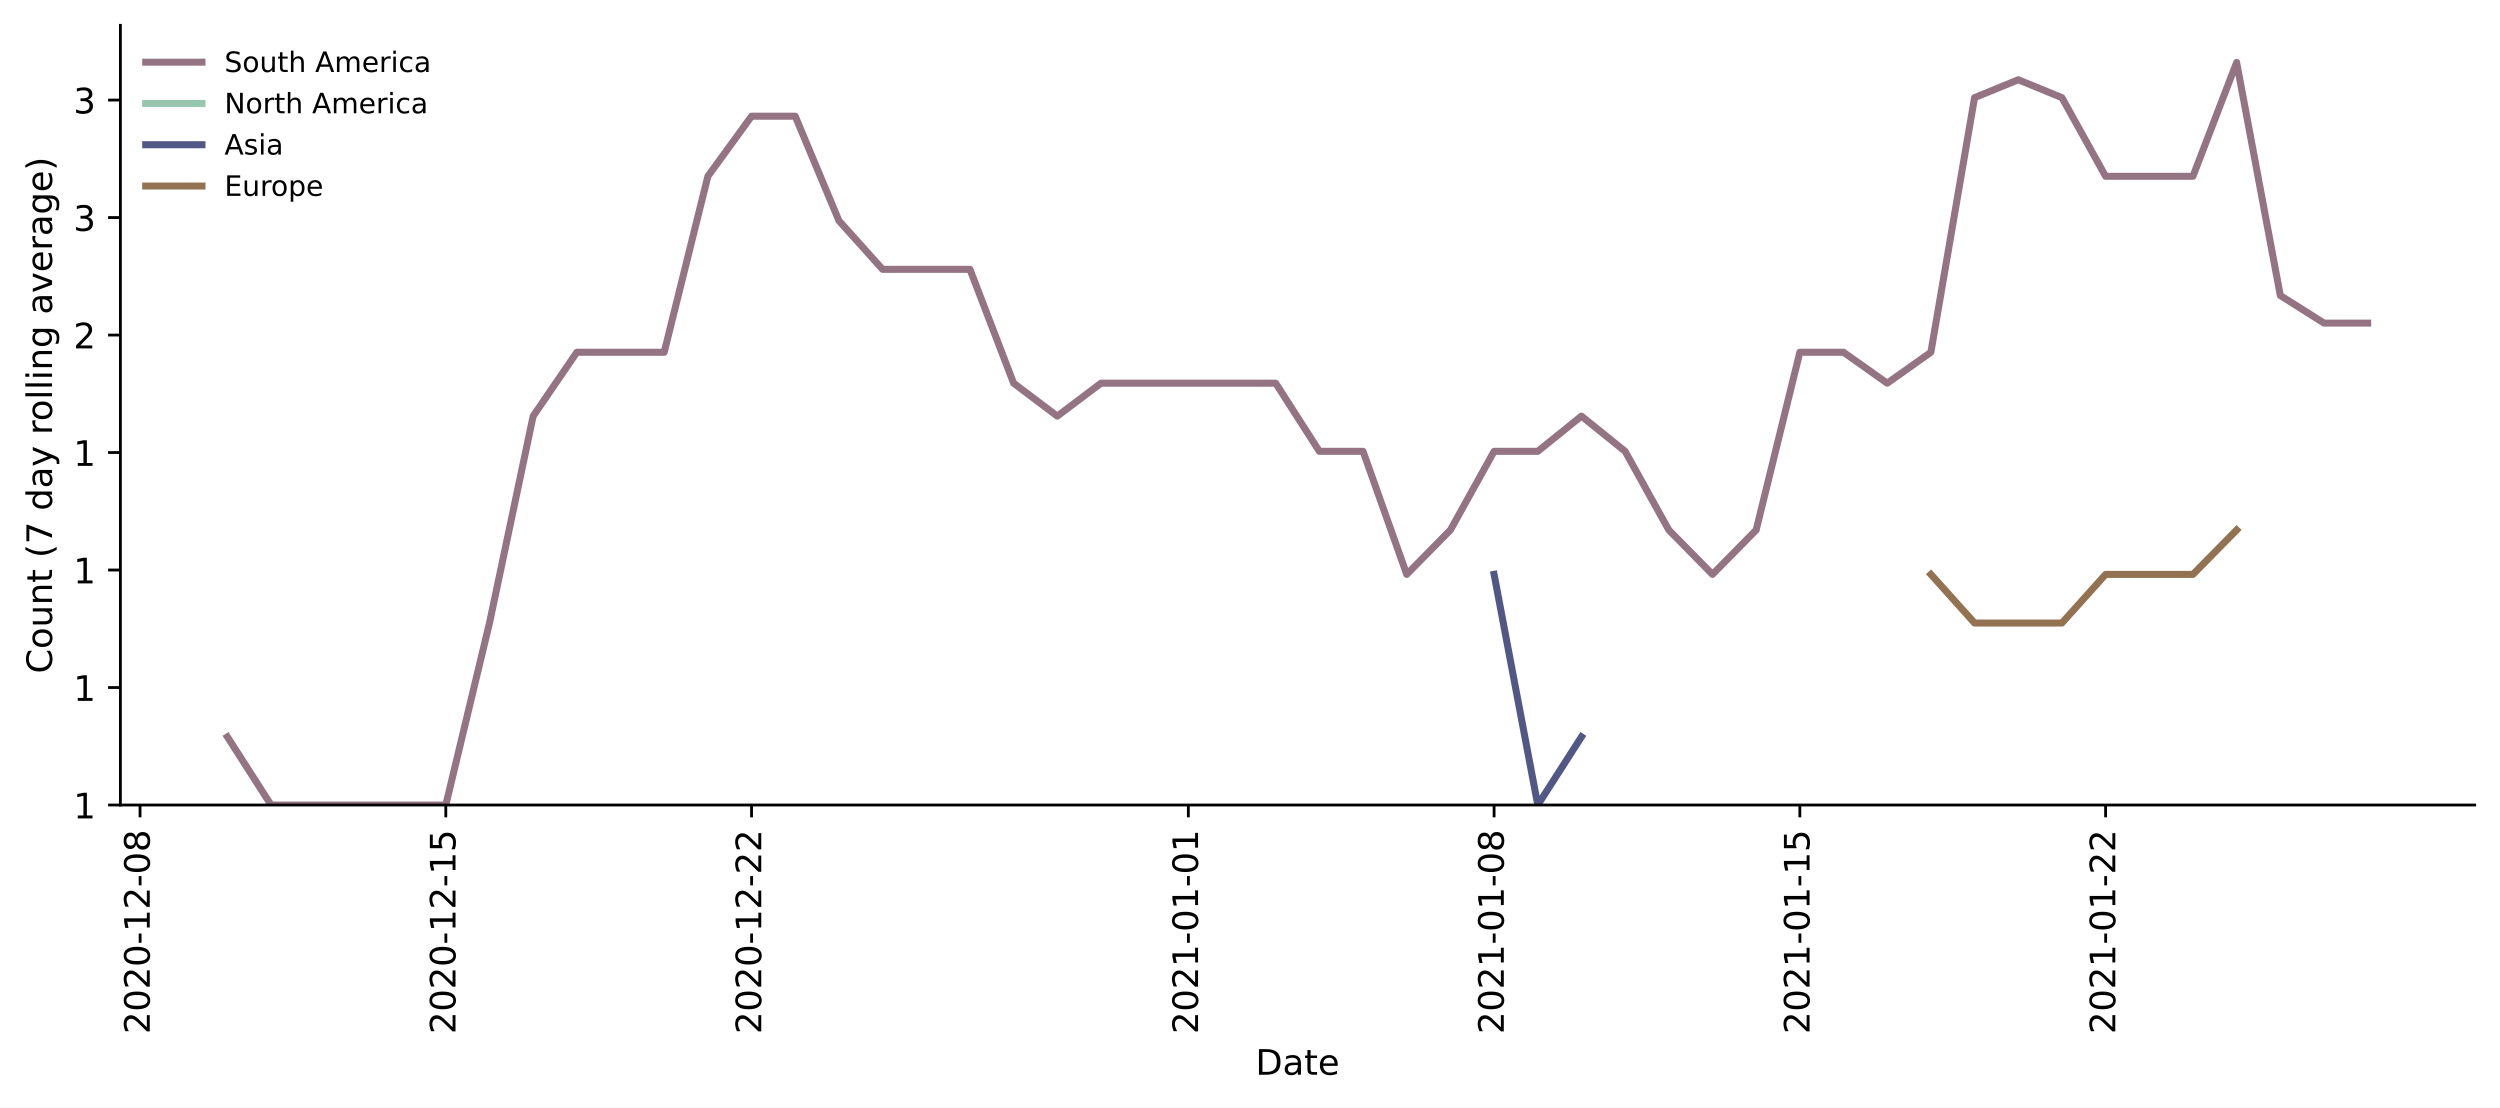
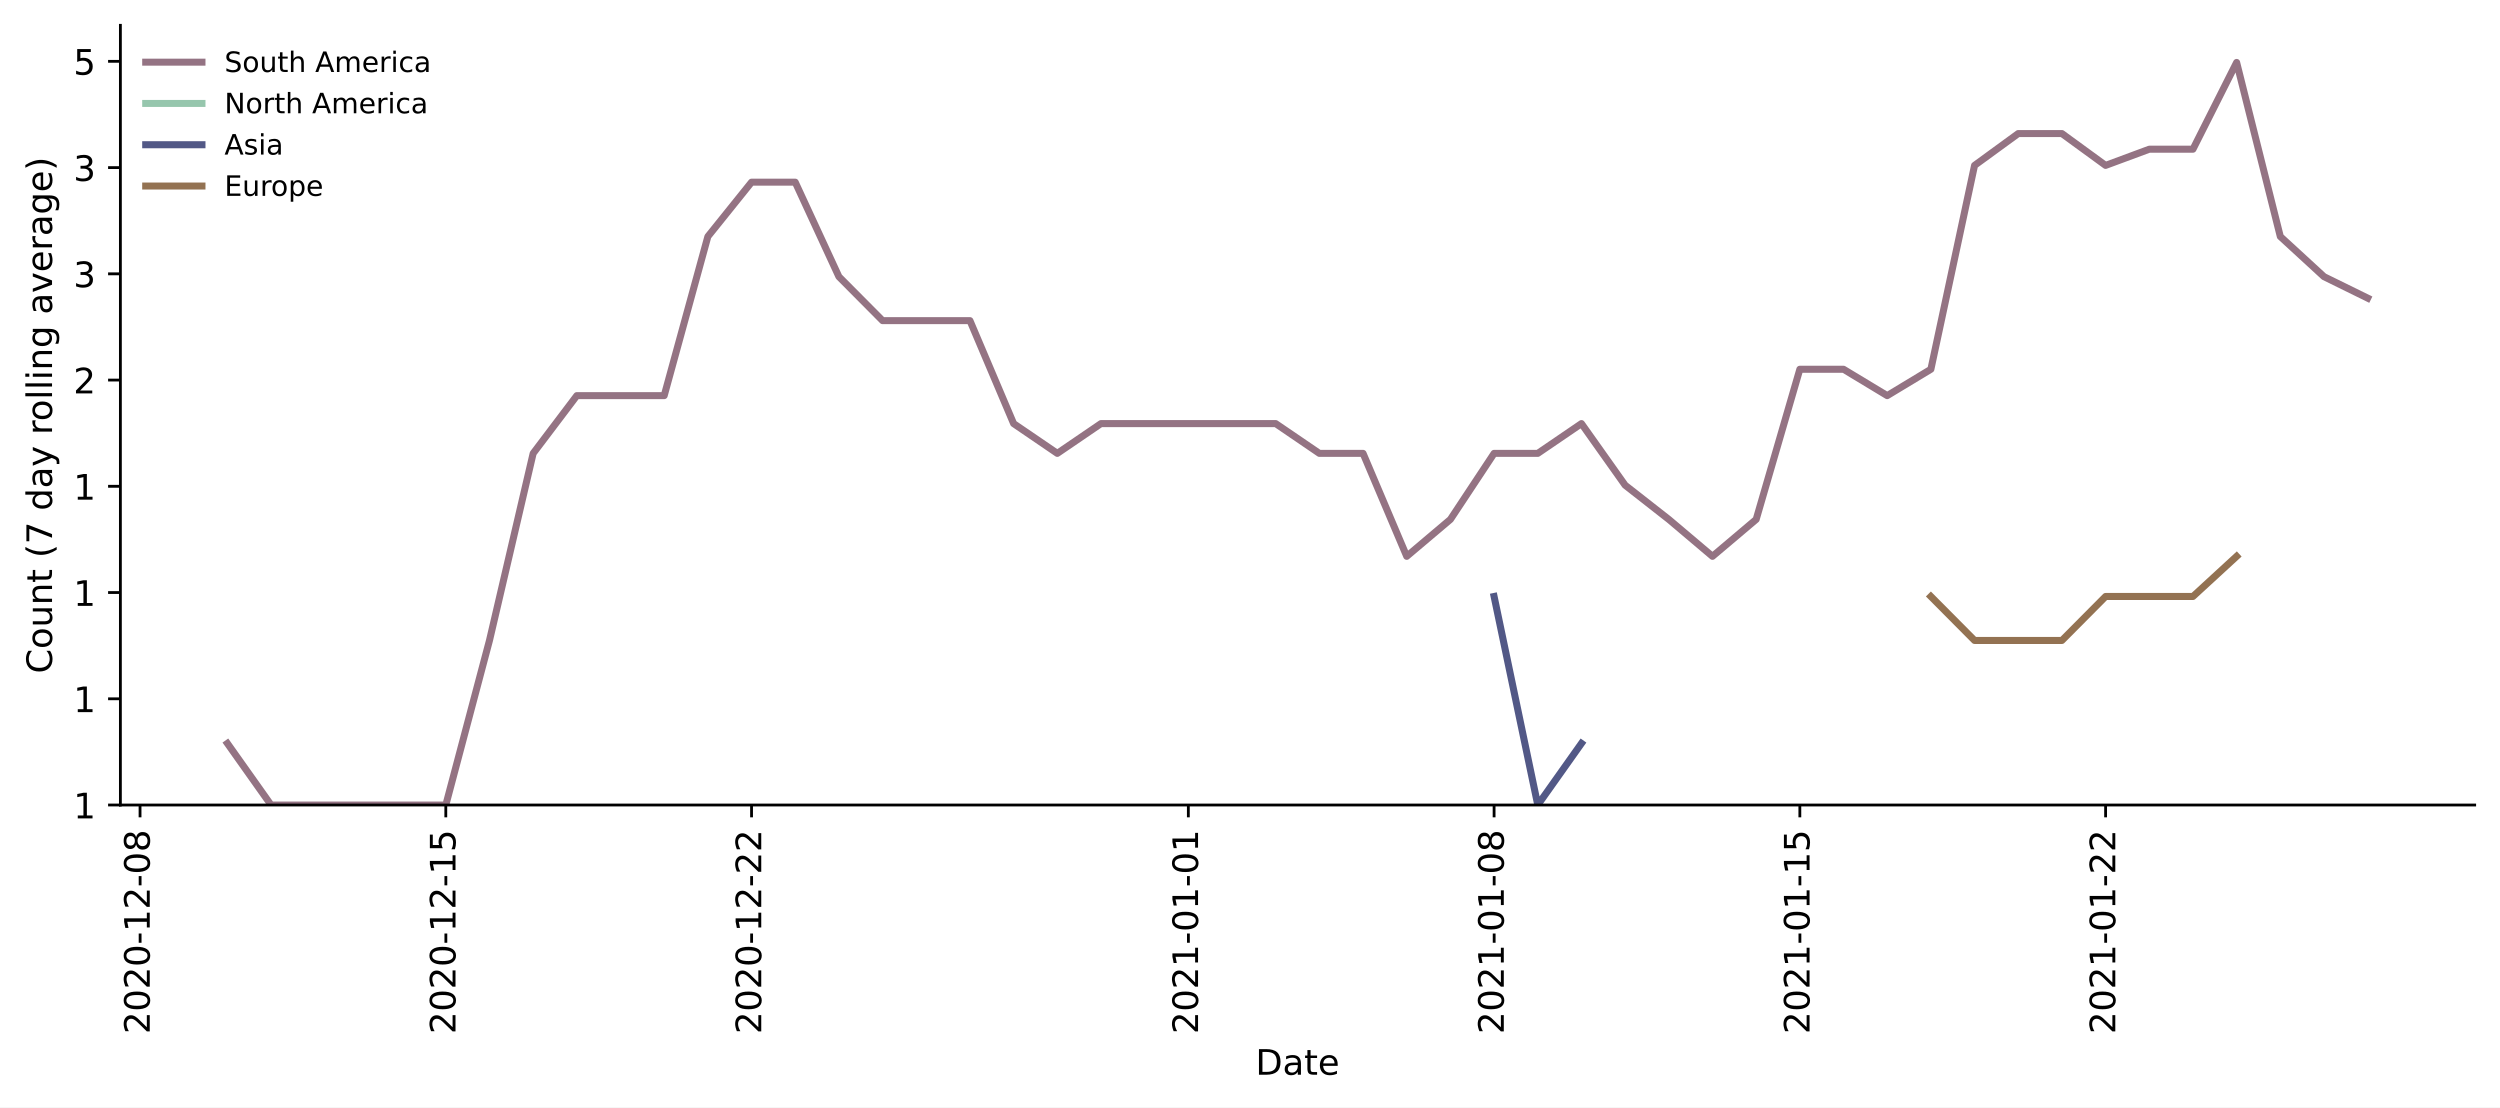
<svg xmlns="http://www.w3.org/2000/svg" xmlns:xlink="http://www.w3.org/1999/xlink" height="314.954pt" version="1.1" viewBox="0 0 711.041 314.954" width="711.041pt">
  <defs>
    <style type="text/css">*{stroke-linecap:butt;stroke-linejoin:round;}</style>
  </defs>
  <g id="figure_1">
    <g id="patch_1">
      <path d="M 0 314.954  L 711.041 314.954  L 711.041 0  L 0 0  z " style="fill:#ffffff;" />
    </g>
    <g id="axes_1">
      <g id="patch_2">
        <path d="M 34.241 228.96  L 703.841 228.96  L 703.841 7.2  L 34.241 7.2  z " style="fill:#ffffff;" />
      </g>
      <g id="matplotlib.axis_1">
        <g id="xtick_1">
          <g id="line2d_1">
            <defs>
-               <path d="M 0 0  L 0 3.5  " id="me0ed79df92" style="stroke:#000000;stroke-width:0.8;" />
-             </defs>
-             <g>
-               <use style="stroke:#000000;stroke-width:0.8;" x="39.831" xlink:href="#me0ed79df92" y="228.96" />
+               <path d="M 0 0  L 0 3.5  " id="mc3fc84b072" style="stroke:#000000;stroke-width:0.8;" />
+             </defs>
+             <g>
+               <use style="stroke:#000000;stroke-width:0.8;" x="39.831" xlink:href="#mc3fc84b072" y="228.96" />
            </g>
          </g>
          <g id="text_1">
            <g transform="translate(42.59035 294.0756)rotate(-90)scale(0.1 -0.1)">
              <defs>
                <path d="M 19.188 8.297  L 53.609 8.297  L 53.609 0  L 7.328 0  L 7.328 8.297  Q 12.938 14.109 22.625 23.891  Q 32.328 33.688 34.812 36.531  Q 39.547 41.844 41.422 45.531  Q 43.312 49.219 43.312 52.781  Q 43.312 58.594 39.234 62.25  Q 35.156 65.922 28.609 65.922  Q 23.969 65.922 18.812 64.312  Q 13.672 62.703 7.812 59.422  L 7.812 69.391  Q 13.766 71.781 18.938 73  Q 24.125 74.219 28.422 74.219  Q 39.75 74.219 46.484 68.547  Q 53.219 62.891 53.219 53.422  Q 53.219 48.922 51.531 44.891  Q 49.859 40.875 45.406 35.406  Q 44.188 33.984 37.641 27.219  Q 31.109 20.453 19.188 8.297  z " id="DejaVuSans-50" />
                <path d="M 31.781 66.406  Q 24.172 66.406 20.328 58.906  Q 16.5 51.422 16.5 36.375  Q 16.5 21.391 20.328 13.891  Q 24.172 6.391 31.781 6.391  Q 39.453 6.391 43.281 13.891  Q 47.125 21.391 47.125 36.375  Q 47.125 51.422 43.281 58.906  Q 39.453 66.406 31.781 66.406  z M 31.781 74.219  Q 44.047 74.219 50.516 64.516  Q 56.984 54.828 56.984 36.375  Q 56.984 17.969 50.516 8.266  Q 44.047 -1.422 31.781 -1.422  Q 19.531 -1.422 13.062 8.266  Q 6.594 17.969 6.594 36.375  Q 6.594 54.828 13.062 64.516  Q 19.531 74.219 31.781 74.219  z " id="DejaVuSans-48" />
                <path d="M 4.891 31.391  L 31.203 31.391  L 31.203 23.391  L 4.891 23.391  z " id="DejaVuSans-45" />
                <path d="M 12.406 8.297  L 28.516 8.297  L 28.516 63.922  L 10.984 60.406  L 10.984 69.391  L 28.422 72.906  L 38.281 72.906  L 38.281 8.297  L 54.391 8.297  L 54.391 0  L 12.406 0  z " id="DejaVuSans-49" />
                <path d="M 31.781 34.625  Q 24.75 34.625 20.719 30.859  Q 16.703 27.094 16.703 20.516  Q 16.703 13.922 20.719 10.156  Q 24.75 6.391 31.781 6.391  Q 38.812 6.391 42.859 10.172  Q 46.922 13.969 46.922 20.516  Q 46.922 27.094 42.891 30.859  Q 38.875 34.625 31.781 34.625  z M 21.922 38.812  Q 15.578 40.375 12.031 44.719  Q 8.5 49.078 8.5 55.328  Q 8.5 64.062 14.719 69.141  Q 20.953 74.219 31.781 74.219  Q 42.672 74.219 48.875 69.141  Q 55.078 64.062 55.078 55.328  Q 55.078 49.078 51.531 44.719  Q 48 40.375 41.703 38.812  Q 48.828 37.156 52.797 32.312  Q 56.781 27.484 56.781 20.516  Q 56.781 9.906 50.312 4.234  Q 43.844 -1.422 31.781 -1.422  Q 19.734 -1.422 13.25 4.234  Q 6.781 9.906 6.781 20.516  Q 6.781 27.484 10.781 32.312  Q 14.797 37.156 21.922 38.812  z M 18.312 54.391  Q 18.312 48.734 21.844 45.562  Q 25.391 42.391 31.781 42.391  Q 38.141 42.391 41.719 45.562  Q 45.312 48.734 45.312 54.391  Q 45.312 60.062 41.719 63.234  Q 38.141 66.406 31.781 66.406  Q 25.391 66.406 21.844 63.234  Q 18.312 60.062 18.312 54.391  z " id="DejaVuSans-56" />
              </defs>
              <use xlink:href="#DejaVuSans-50" />
              <use x="63.623" xlink:href="#DejaVuSans-48" />
              <use x="127.246" xlink:href="#DejaVuSans-50" />
              <use x="190.869" xlink:href="#DejaVuSans-48" />
              <use x="254.492" xlink:href="#DejaVuSans-45" />
              <use x="290.576" xlink:href="#DejaVuSans-49" />
              <use x="354.199" xlink:href="#DejaVuSans-50" />
              <use x="417.822" xlink:href="#DejaVuSans-45" />
              <use x="453.906" xlink:href="#DejaVuSans-48" />
              <use x="517.529" xlink:href="#DejaVuSans-56" />
            </g>
          </g>
        </g>
        <g id="xtick_2">
          <g id="line2d_2">
            <g>
-               <use style="stroke:#000000;stroke-width:0.8;" x="126.792" xlink:href="#me0ed79df92" y="228.96" />
+               <use style="stroke:#000000;stroke-width:0.8;" x="126.792" xlink:href="#mc3fc84b072" y="228.96" />
            </g>
          </g>
          <g id="text_2">
            <g transform="translate(129.5514 294.0756)rotate(-90)scale(0.1 -0.1)">
              <defs>
                <path d="M 10.797 72.906  L 49.516 72.906  L 49.516 64.594  L 19.828 64.594  L 19.828 46.734  Q 21.969 47.469 24.109 47.828  Q 26.266 48.188 28.422 48.188  Q 40.625 48.188 47.75 41.5  Q 54.891 34.812 54.891 23.391  Q 54.891 11.625 47.562 5.094  Q 40.234 -1.422 26.906 -1.422  Q 22.312 -1.422 17.547 -0.641  Q 12.797 0.141 7.719 1.703  L 7.719 11.625  Q 12.109 9.234 16.797 8.062  Q 21.484 6.891 26.703 6.891  Q 35.156 6.891 40.078 11.328  Q 45.016 15.766 45.016 23.391  Q 45.016 31 40.078 35.438  Q 35.156 39.891 26.703 39.891  Q 22.75 39.891 18.812 39.016  Q 14.891 38.141 10.797 36.281  z " id="DejaVuSans-53" />
              </defs>
              <use xlink:href="#DejaVuSans-50" />
              <use x="63.623" xlink:href="#DejaVuSans-48" />
              <use x="127.246" xlink:href="#DejaVuSans-50" />
              <use x="190.869" xlink:href="#DejaVuSans-48" />
              <use x="254.492" xlink:href="#DejaVuSans-45" />
              <use x="290.576" xlink:href="#DejaVuSans-49" />
              <use x="354.199" xlink:href="#DejaVuSans-50" />
              <use x="417.822" xlink:href="#DejaVuSans-45" />
              <use x="453.906" xlink:href="#DejaVuSans-49" />
              <use x="517.529" xlink:href="#DejaVuSans-53" />
            </g>
          </g>
        </g>
        <g id="xtick_3">
          <g id="line2d_3">
            <g>
-               <use style="stroke:#000000;stroke-width:0.8;" x="213.753" xlink:href="#me0ed79df92" y="228.96" />
+               <use style="stroke:#000000;stroke-width:0.8;" x="213.753" xlink:href="#mc3fc84b072" y="228.96" />
            </g>
          </g>
          <g id="text_3">
            <g transform="translate(216.5124 294.0756)rotate(-90)scale(0.1 -0.1)">
              <use xlink:href="#DejaVuSans-50" />
              <use x="63.623" xlink:href="#DejaVuSans-48" />
              <use x="127.246" xlink:href="#DejaVuSans-50" />
              <use x="190.869" xlink:href="#DejaVuSans-48" />
              <use x="254.492" xlink:href="#DejaVuSans-45" />
              <use x="290.576" xlink:href="#DejaVuSans-49" />
              <use x="354.199" xlink:href="#DejaVuSans-50" />
              <use x="417.822" xlink:href="#DejaVuSans-45" />
              <use x="453.906" xlink:href="#DejaVuSans-50" />
              <use x="517.529" xlink:href="#DejaVuSans-50" />
            </g>
          </g>
        </g>
        <g id="xtick_4">
          <g id="line2d_4">
            <g>
-               <use style="stroke:#000000;stroke-width:0.8;" x="337.983" xlink:href="#me0ed79df92" y="228.96" />
+               <use style="stroke:#000000;stroke-width:0.8;" x="337.983" xlink:href="#mc3fc84b072" y="228.96" />
            </g>
          </g>
          <g id="text_4">
            <g transform="translate(340.7425 294.0756)rotate(-90)scale(0.1 -0.1)">
              <use xlink:href="#DejaVuSans-50" />
              <use x="63.623" xlink:href="#DejaVuSans-48" />
              <use x="127.246" xlink:href="#DejaVuSans-50" />
              <use x="190.869" xlink:href="#DejaVuSans-49" />
              <use x="254.492" xlink:href="#DejaVuSans-45" />
              <use x="290.576" xlink:href="#DejaVuSans-48" />
              <use x="354.199" xlink:href="#DejaVuSans-49" />
              <use x="417.822" xlink:href="#DejaVuSans-45" />
              <use x="453.906" xlink:href="#DejaVuSans-48" />
              <use x="517.529" xlink:href="#DejaVuSans-49" />
            </g>
          </g>
        </g>
        <g id="xtick_5">
          <g id="line2d_5">
            <g>
-               <use style="stroke:#000000;stroke-width:0.8;" x="424.944" xlink:href="#me0ed79df92" y="228.96" />
+               <use style="stroke:#000000;stroke-width:0.8;" x="424.944" xlink:href="#mc3fc84b072" y="228.96" />
            </g>
          </g>
          <g id="text_5">
            <g transform="translate(427.7035 294.0756)rotate(-90)scale(0.1 -0.1)">
              <use xlink:href="#DejaVuSans-50" />
              <use x="63.623" xlink:href="#DejaVuSans-48" />
              <use x="127.246" xlink:href="#DejaVuSans-50" />
              <use x="190.869" xlink:href="#DejaVuSans-49" />
              <use x="254.492" xlink:href="#DejaVuSans-45" />
              <use x="290.576" xlink:href="#DejaVuSans-48" />
              <use x="354.199" xlink:href="#DejaVuSans-49" />
              <use x="417.822" xlink:href="#DejaVuSans-45" />
              <use x="453.906" xlink:href="#DejaVuSans-48" />
              <use x="517.529" xlink:href="#DejaVuSans-56" />
            </g>
          </g>
        </g>
        <g id="xtick_6">
          <g id="line2d_6">
            <g>
-               <use style="stroke:#000000;stroke-width:0.8;" x="511.905" xlink:href="#me0ed79df92" y="228.96" />
+               <use style="stroke:#000000;stroke-width:0.8;" x="511.905" xlink:href="#mc3fc84b072" y="228.96" />
            </g>
          </g>
          <g id="text_6">
            <g transform="translate(514.6646 294.0756)rotate(-90)scale(0.1 -0.1)">
              <use xlink:href="#DejaVuSans-50" />
              <use x="63.623" xlink:href="#DejaVuSans-48" />
              <use x="127.246" xlink:href="#DejaVuSans-50" />
              <use x="190.869" xlink:href="#DejaVuSans-49" />
              <use x="254.492" xlink:href="#DejaVuSans-45" />
              <use x="290.576" xlink:href="#DejaVuSans-48" />
              <use x="354.199" xlink:href="#DejaVuSans-49" />
              <use x="417.822" xlink:href="#DejaVuSans-45" />
              <use x="453.906" xlink:href="#DejaVuSans-49" />
              <use x="517.529" xlink:href="#DejaVuSans-53" />
            </g>
          </g>
        </g>
        <g id="xtick_7">
          <g id="line2d_7">
            <g>
-               <use style="stroke:#000000;stroke-width:0.8;" x="598.866" xlink:href="#me0ed79df92" y="228.96" />
+               <use style="stroke:#000000;stroke-width:0.8;" x="598.866" xlink:href="#mc3fc84b072" y="228.96" />
            </g>
          </g>
          <g id="text_7">
            <g transform="translate(601.6256 294.0756)rotate(-90)scale(0.1 -0.1)">
              <use xlink:href="#DejaVuSans-50" />
              <use x="63.623" xlink:href="#DejaVuSans-48" />
              <use x="127.246" xlink:href="#DejaVuSans-50" />
              <use x="190.869" xlink:href="#DejaVuSans-49" />
              <use x="254.492" xlink:href="#DejaVuSans-45" />
              <use x="290.576" xlink:href="#DejaVuSans-48" />
              <use x="354.199" xlink:href="#DejaVuSans-49" />
              <use x="417.822" xlink:href="#DejaVuSans-45" />
              <use x="453.906" xlink:href="#DejaVuSans-50" />
              <use x="517.529" xlink:href="#DejaVuSans-50" />
            </g>
          </g>
        </g>
        <g id="text_8">
          <g transform="translate(357.0898 305.6741)scale(0.1 -0.1)">
            <defs>
              <path d="M 19.672 64.797  L 19.672 8.109  L 31.594 8.109  Q 46.688 8.109 53.688 14.938  Q 60.688 21.781 60.688 36.531  Q 60.688 51.172 53.688 57.984  Q 46.688 64.797 31.594 64.797  z M 9.812 72.906  L 30.078 72.906  Q 51.266 72.906 61.172 64.094  Q 71.094 55.281 71.094 36.531  Q 71.094 17.672 61.125 8.828  Q 51.172 0 30.078 0  L 9.812 0  z " id="DejaVuSans-68" />
              <path d="M 34.281 27.484  Q 23.391 27.484 19.188 25  Q 14.984 22.516 14.984 16.5  Q 14.984 11.719 18.141 8.906  Q 21.297 6.109 26.703 6.109  Q 34.188 6.109 38.703 11.406  Q 43.219 16.703 43.219 25.484  L 43.219 27.484  z M 52.203 31.203  L 52.203 0  L 43.219 0  L 43.219 8.297  Q 40.141 3.328 35.547 0.953  Q 30.953 -1.422 24.312 -1.422  Q 15.922 -1.422 10.953 3.297  Q 6 8.016 6 15.922  Q 6 25.141 12.172 29.828  Q 18.359 34.516 30.609 34.516  L 43.219 34.516  L 43.219 35.406  Q 43.219 41.609 39.141 45  Q 35.062 48.391 27.688 48.391  Q 23 48.391 18.547 47.266  Q 14.109 46.141 10.016 43.891  L 10.016 52.203  Q 14.938 54.109 19.578 55.047  Q 24.219 56 28.609 56  Q 40.484 56 46.344 49.844  Q 52.203 43.703 52.203 31.203  z " id="DejaVuSans-97" />
              <path d="M 18.312 70.219  L 18.312 54.688  L 36.812 54.688  L 36.812 47.703  L 18.312 47.703  L 18.312 18.016  Q 18.312 11.328 20.141 9.422  Q 21.969 7.516 27.594 7.516  L 36.812 7.516  L 36.812 0  L 27.594 0  Q 17.188 0 13.234 3.875  Q 9.281 7.766 9.281 18.016  L 9.281 47.703  L 2.688 47.703  L 2.688 54.688  L 9.281 54.688  L 9.281 70.219  z " id="DejaVuSans-116" />
              <path d="M 56.203 29.594  L 56.203 25.203  L 14.891 25.203  Q 15.484 15.922 20.484 11.062  Q 25.484 6.203 34.422 6.203  Q 39.594 6.203 44.453 7.469  Q 49.312 8.734 54.109 11.281  L 54.109 2.781  Q 49.266 0.734 44.188 -0.344  Q 39.109 -1.422 33.891 -1.422  Q 20.797 -1.422 13.156 6.188  Q 5.516 13.812 5.516 26.812  Q 5.516 40.234 12.766 48.109  Q 20.016 56 32.328 56  Q 43.359 56 49.781 48.891  Q 56.203 41.797 56.203 29.594  z M 47.219 32.234  Q 47.125 39.594 43.094 43.984  Q 39.062 48.391 32.422 48.391  Q 24.906 48.391 20.391 44.141  Q 15.875 39.891 15.188 32.172  z " id="DejaVuSans-101" />
            </defs>
            <use xlink:href="#DejaVuSans-68" />
            <use x="77.002" xlink:href="#DejaVuSans-97" />
            <use x="138.281" xlink:href="#DejaVuSans-116" />
            <use x="177.49" xlink:href="#DejaVuSans-101" />
          </g>
        </g>
      </g>
      <g id="matplotlib.axis_2">
        <g id="ytick_1">
          <g id="line2d_8">
            <defs>
-               <path d="M 0 0  L -3.5 0  " id="m15000a654e" style="stroke:#000000;stroke-width:0.8;" />
-             </defs>
-             <g>
-               <use style="stroke:#000000;stroke-width:0.8;" x="34.241" xlink:href="#m15000a654e" y="228.96" />
+               <path d="M 0 0  L -3.5 0  " id="m1dc1382578" style="stroke:#000000;stroke-width:0.8;" />
+             </defs>
+             <g>
+               <use style="stroke:#000000;stroke-width:0.8;" x="34.241" xlink:href="#m1dc1382578" y="228.96" />
            </g>
          </g>
          <g id="text_9">
            <g transform="translate(20.87813 232.7592)scale(0.1 -0.1)">
              <use xlink:href="#DejaVuSans-49" />
            </g>
          </g>
        </g>
        <g id="ytick_2">
          <g id="line2d_9">
            <g>
-               <use style="stroke:#000000;stroke-width:0.8;" x="34.241" xlink:href="#m15000a654e" y="195.544" />
+               <use style="stroke:#000000;stroke-width:0.8;" x="34.241" xlink:href="#m1dc1382578" y="198.744" />
            </g>
          </g>
          <g id="text_10">
-             <g transform="translate(20.87813 199.3427)scale(0.1 -0.1)">
+             <g transform="translate(20.87813 202.5433)scale(0.1 -0.1)">
              <use xlink:href="#DejaVuSans-49" />
            </g>
          </g>
        </g>
        <g id="ytick_3">
          <g id="line2d_10">
            <g>
-               <use style="stroke:#000000;stroke-width:0.8;" x="34.241" xlink:href="#m15000a654e" y="162.127" />
+               <use style="stroke:#000000;stroke-width:0.8;" x="34.241" xlink:href="#m1dc1382578" y="168.528" />
            </g>
          </g>
          <g id="text_11">
-             <g transform="translate(20.87813 165.9262)scale(0.1 -0.1)">
+             <g transform="translate(20.87813 172.3274)scale(0.1 -0.1)">
              <use xlink:href="#DejaVuSans-49" />
            </g>
          </g>
        </g>
        <g id="ytick_4">
          <g id="line2d_11">
            <g>
-               <use style="stroke:#000000;stroke-width:0.8;" x="34.241" xlink:href="#m15000a654e" y="128.711" />
+               <use style="stroke:#000000;stroke-width:0.8;" x="34.241" xlink:href="#m1dc1382578" y="138.312" />
            </g>
          </g>
          <g id="text_12">
-             <g transform="translate(20.87813 132.5097)scale(0.1 -0.1)">
+             <g transform="translate(20.87813 142.1116)scale(0.1 -0.1)">
              <use xlink:href="#DejaVuSans-49" />
            </g>
          </g>
        </g>
        <g id="ytick_5">
          <g id="line2d_12">
            <g>
-               <use style="stroke:#000000;stroke-width:0.8;" x="34.241" xlink:href="#m15000a654e" y="95.294" />
+               <use style="stroke:#000000;stroke-width:0.8;" x="34.241" xlink:href="#m1dc1382578" y="108.096" />
            </g>
          </g>
          <g id="text_13">
-             <g transform="translate(20.87813 99.09324)scale(0.1 -0.1)">
+             <g transform="translate(20.87813 111.8957)scale(0.1 -0.1)">
              <use xlink:href="#DejaVuSans-50" />
            </g>
          </g>
        </g>
        <g id="ytick_6">
          <g id="line2d_13">
            <g>
-               <use style="stroke:#000000;stroke-width:0.8;" x="34.241" xlink:href="#m15000a654e" y="61.878" />
+               <use style="stroke:#000000;stroke-width:0.8;" x="34.241" xlink:href="#m1dc1382578" y="77.881" />
            </g>
          </g>
          <g id="text_14">
-             <g transform="translate(20.87813 65.67675)scale(0.1 -0.1)">
+             <g transform="translate(20.87813 81.67977)scale(0.1 -0.1)">
              <defs>
                <path d="M 40.578 39.312  Q 47.656 37.797 51.625 33  Q 55.609 28.219 55.609 21.188  Q 55.609 10.406 48.188 4.484  Q 40.766 -1.422 27.094 -1.422  Q 22.516 -1.422 17.656 -0.516  Q 12.797 0.391 7.625 2.203  L 7.625 11.719  Q 11.719 9.328 16.594 8.109  Q 21.484 6.891 26.812 6.891  Q 36.078 6.891 40.938 10.547  Q 45.797 14.203 45.797 21.188  Q 45.797 27.641 41.281 31.266  Q 36.766 34.906 28.719 34.906  L 20.219 34.906  L 20.219 43.016  L 29.109 43.016  Q 36.375 43.016 40.234 45.922  Q 44.094 48.828 44.094 54.297  Q 44.094 59.906 40.109 62.906  Q 36.141 65.922 28.719 65.922  Q 24.656 65.922 20.016 65.031  Q 15.375 64.156 9.812 62.312  L 9.812 71.094  Q 15.438 72.656 20.344 73.438  Q 25.25 74.219 29.594 74.219  Q 40.828 74.219 47.359 69.109  Q 53.906 64.016 53.906 55.328  Q 53.906 49.266 50.438 45.094  Q 46.969 40.922 40.578 39.312  z " id="DejaVuSans-51" />
              </defs>
              <use xlink:href="#DejaVuSans-51" />
            </g>
          </g>
        </g>
        <g id="ytick_7">
          <g id="line2d_14">
            <g>
-               <use style="stroke:#000000;stroke-width:0.8;" x="34.241" xlink:href="#m15000a654e" y="28.461" />
+               <use style="stroke:#000000;stroke-width:0.8;" x="34.241" xlink:href="#m1dc1382578" y="47.665" />
            </g>
          </g>
          <g id="text_15">
-             <g transform="translate(20.87813 32.26025)scale(0.1 -0.1)">
+             <g transform="translate(20.87813 51.46388)scale(0.1 -0.1)">
              <use xlink:href="#DejaVuSans-51" />
            </g>
          </g>
        </g>
-         <g id="text_16">
+         <g id="ytick_8">
+           <g id="line2d_15">
+             <g>
+               <use style="stroke:#000000;stroke-width:0.8;" x="34.241" xlink:href="#m1dc1382578" y="17.449" />
+             </g>
+           </g>
+           <g id="text_16">
+             <g transform="translate(20.87813 21.248)scale(0.1 -0.1)">
+               <use xlink:href="#DejaVuSans-53" />
+             </g>
+           </g>
+         </g>
+         <g id="text_17">
          <g transform="translate(14.79844 191.548)rotate(-90)scale(0.1 -0.1)">
            <defs>
              <path d="M 64.406 67.281  L 64.406 56.891  Q 59.422 61.531 53.781 63.812  Q 48.141 66.109 41.797 66.109  Q 29.297 66.109 22.656 58.469  Q 16.016 50.828 16.016 36.375  Q 16.016 21.969 22.656 14.328  Q 29.297 6.688 41.797 6.688  Q 48.141 6.688 53.781 8.984  Q 59.422 11.281 64.406 15.922  L 64.406 5.609  Q 59.234 2.094 53.438 0.328  Q 47.656 -1.422 41.219 -1.422  Q 24.656 -1.422 15.125 8.703  Q 5.609 18.844 5.609 36.375  Q 5.609 53.953 15.125 64.078  Q 24.656 74.219 41.219 74.219  Q 47.75 74.219 53.531 72.484  Q 59.328 70.75 64.406 67.281  z " id="DejaVuSans-67" />
              <path d="M 30.609 48.391  Q 23.391 48.391 19.188 42.75  Q 14.984 37.109 14.984 27.297  Q 14.984 17.484 19.156 11.844  Q 23.344 6.203 30.609 6.203  Q 37.797 6.203 41.984 11.859  Q 46.188 17.531 46.188 27.297  Q 46.188 37.016 41.984 42.703  Q 37.797 48.391 30.609 48.391  z M 30.609 56  Q 42.328 56 49.016 48.375  Q 55.719 40.766 55.719 27.297  Q 55.719 13.875 49.016 6.219  Q 42.328 -1.422 30.609 -1.422  Q 18.844 -1.422 12.172 6.219  Q 5.516 13.875 5.516 27.297  Q 5.516 40.766 12.172 48.375  Q 18.844 56 30.609 56  z " id="DejaVuSans-111" />
              <path d="M 8.5 21.578  L 8.5 54.688  L 17.484 54.688  L 17.484 21.922  Q 17.484 14.156 20.5 10.266  Q 23.531 6.391 29.594 6.391  Q 36.859 6.391 41.078 11.031  Q 45.312 15.672 45.312 23.688  L 45.312 54.688  L 54.297 54.688  L 54.297 0  L 45.312 0  L 45.312 8.406  Q 42.047 3.422 37.719 1  Q 33.406 -1.422 27.688 -1.422  Q 18.266 -1.422 13.375 4.438  Q 8.5 10.297 8.5 21.578  z M 31.109 56  z " id="DejaVuSans-117" />
              <path d="M 54.891 33.016  L 54.891 0  L 45.906 0  L 45.906 32.719  Q 45.906 40.484 42.875 44.328  Q 39.844 48.188 33.797 48.188  Q 26.516 48.188 22.312 43.547  Q 18.109 38.922 18.109 30.906  L 18.109 0  L 9.078 0  L 9.078 54.688  L 18.109 54.688  L 18.109 46.188  Q 21.344 51.125 25.703 53.562  Q 30.078 56 35.797 56  Q 45.219 56 50.047 50.172  Q 54.891 44.344 54.891 33.016  z " id="DejaVuSans-110" />
              <path id="DejaVuSans-32" />
              <path d="M 31 75.875  Q 24.469 64.656 21.281 53.656  Q 18.109 42.672 18.109 31.391  Q 18.109 20.125 21.312 9.062  Q 24.516 -2 31 -13.188  L 23.188 -13.188  Q 15.875 -1.703 12.234 9.375  Q 8.594 20.453 8.594 31.391  Q 8.594 42.281 12.203 53.312  Q 15.828 64.359 23.188 75.875  z " id="DejaVuSans-40" />
              <path d="M 8.203 72.906  L 55.078 72.906  L 55.078 68.703  L 28.609 0  L 18.312 0  L 43.219 64.594  L 8.203 64.594  z " id="DejaVuSans-55" />
              <path d="M 45.406 46.391  L 45.406 75.984  L 54.391 75.984  L 54.391 0  L 45.406 0  L 45.406 8.203  Q 42.578 3.328 38.25 0.953  Q 33.938 -1.422 27.875 -1.422  Q 17.969 -1.422 11.734 6.484  Q 5.516 14.406 5.516 27.297  Q 5.516 40.188 11.734 48.094  Q 17.969 56 27.875 56  Q 33.938 56 38.25 53.625  Q 42.578 51.266 45.406 46.391  z M 14.797 27.297  Q 14.797 17.391 18.875 11.75  Q 22.953 6.109 30.078 6.109  Q 37.203 6.109 41.297 11.75  Q 45.406 17.391 45.406 27.297  Q 45.406 37.203 41.297 42.844  Q 37.203 48.484 30.078 48.484  Q 22.953 48.484 18.875 42.844  Q 14.797 37.203 14.797 27.297  z " id="DejaVuSans-100" />
              <path d="M 32.172 -5.078  Q 28.375 -14.844 24.75 -17.812  Q 21.141 -20.797 15.094 -20.797  L 7.906 -20.797  L 7.906 -13.281  L 13.188 -13.281  Q 16.891 -13.281 18.938 -11.516  Q 21 -9.766 23.484 -3.219  L 25.094 0.875  L 2.984 54.688  L 12.5 54.688  L 29.594 11.922  L 46.688 54.688  L 56.203 54.688  z " id="DejaVuSans-121" />
              <path d="M 41.109 46.297  Q 39.594 47.172 37.812 47.578  Q 36.031 48 33.891 48  Q 26.266 48 22.188 43.047  Q 18.109 38.094 18.109 28.812  L 18.109 0  L 9.078 0  L 9.078 54.688  L 18.109 54.688  L 18.109 46.188  Q 20.953 51.172 25.484 53.578  Q 30.031 56 36.531 56  Q 37.453 56 38.578 55.875  Q 39.703 55.766 41.062 55.516  z " id="DejaVuSans-114" />
              <path d="M 9.422 75.984  L 18.406 75.984  L 18.406 0  L 9.422 0  z " id="DejaVuSans-108" />
              <path d="M 9.422 54.688  L 18.406 54.688  L 18.406 0  L 9.422 0  z M 9.422 75.984  L 18.406 75.984  L 18.406 64.594  L 9.422 64.594  z " id="DejaVuSans-105" />
              <path d="M 45.406 27.984  Q 45.406 37.75 41.375 43.109  Q 37.359 48.484 30.078 48.484  Q 22.859 48.484 18.828 43.109  Q 14.797 37.75 14.797 27.984  Q 14.797 18.266 18.828 12.891  Q 22.859 7.516 30.078 7.516  Q 37.359 7.516 41.375 12.891  Q 45.406 18.266 45.406 27.984  z M 54.391 6.781  Q 54.391 -7.172 48.188 -13.984  Q 42 -20.797 29.203 -20.797  Q 24.469 -20.797 20.266 -20.094  Q 16.062 -19.391 12.109 -17.922  L 12.109 -9.188  Q 16.062 -11.328 19.922 -12.344  Q 23.781 -13.375 27.781 -13.375  Q 36.625 -13.375 41.016 -8.766  Q 45.406 -4.156 45.406 5.172  L 45.406 9.625  Q 42.625 4.781 38.281 2.391  Q 33.938 0 27.875 0  Q 17.828 0 11.672 7.656  Q 5.516 15.328 5.516 27.984  Q 5.516 40.672 11.672 48.328  Q 17.828 56 27.875 56  Q 33.938 56 38.281 53.609  Q 42.625 51.219 45.406 46.391  L 45.406 54.688  L 54.391 54.688  z " id="DejaVuSans-103" />
              <path d="M 2.984 54.688  L 12.5 54.688  L 29.594 8.797  L 46.688 54.688  L 56.203 54.688  L 35.688 0  L 23.484 0  z " id="DejaVuSans-118" />
              <path d="M 8.016 75.875  L 15.828 75.875  Q 23.141 64.359 26.781 53.312  Q 30.422 42.281 30.422 31.391  Q 30.422 20.453 26.781 9.375  Q 23.141 -1.703 15.828 -13.188  L 8.016 -13.188  Q 14.5 -2 17.703 9.062  Q 20.906 20.125 20.906 31.391  Q 20.906 42.672 17.703 53.656  Q 14.5 64.656 8.016 75.875  z " id="DejaVuSans-41" />
            </defs>
            <use xlink:href="#DejaVuSans-67" />
            <use x="69.824" xlink:href="#DejaVuSans-111" />
            <use x="131.006" xlink:href="#DejaVuSans-117" />
            <use x="194.385" xlink:href="#DejaVuSans-110" />
            <use x="257.764" xlink:href="#DejaVuSans-116" />
            <use x="296.973" xlink:href="#DejaVuSans-32" />
            <use x="328.76" xlink:href="#DejaVuSans-40" />
            <use x="367.773" xlink:href="#DejaVuSans-55" />
            <use x="431.396" xlink:href="#DejaVuSans-32" />
            <use x="463.184" xlink:href="#DejaVuSans-100" />
            <use x="526.66" xlink:href="#DejaVuSans-97" />
            <use x="587.939" xlink:href="#DejaVuSans-121" />
            <use x="647.119" xlink:href="#DejaVuSans-32" />
            <use x="678.906" xlink:href="#DejaVuSans-114" />
            <use x="717.77" xlink:href="#DejaVuSans-111" />
            <use x="778.951" xlink:href="#DejaVuSans-108" />
            <use x="806.734" xlink:href="#DejaVuSans-108" />
            <use x="834.518" xlink:href="#DejaVuSans-105" />
            <use x="862.301" xlink:href="#DejaVuSans-110" />
            <use x="925.68" xlink:href="#DejaVuSans-103" />
            <use x="989.156" xlink:href="#DejaVuSans-32" />
            <use x="1020.943" xlink:href="#DejaVuSans-97" />
            <use x="1082.223" xlink:href="#DejaVuSans-118" />
            <use x="1141.402" xlink:href="#DejaVuSans-101" />
            <use x="1202.926" xlink:href="#DejaVuSans-114" />
            <use x="1244.039" xlink:href="#DejaVuSans-97" />
            <use x="1305.318" xlink:href="#DejaVuSans-103" />
            <use x="1368.795" xlink:href="#DejaVuSans-101" />
            <use x="1430.318" xlink:href="#DejaVuSans-41" />
          </g>
        </g>
      </g>
-       <g id="line2d_15">
-         <path clip-path="url(#p4ec6c89ce7)" d="M 64.677 209.581  L 77.1 228.96  L 89.523 228.96  L 101.946 228.96  L 114.369 228.96  L 126.792 228.96  L 139.215 177.197  L 151.638 118.354  L 164.061 100.189  L 176.484 100.189  L 188.907 100.189  L 201.33 50.144  L 213.753 33.051  L 226.176 33.051  L 238.599 62.772  L 251.022 76.604  L 263.445 76.604  L 275.868 76.604  L 288.291 108.987  L 300.714 118.354  L 313.137 108.987  L 325.56 108.987  L 337.983 108.987  L 350.406 108.987  L 362.829 108.987  L 375.252 128.366  L 387.675 128.366  L 400.098 163.365  L 412.521 150.738  L 424.944 128.366  L 437.367 128.366  L 449.79 118.354  L 462.213 128.366  L 474.636 150.738  L 487.059 163.365  L 499.482 150.738  L 511.905 100.189  L 524.328 100.189  L 536.751 108.987  L 549.174 100.189  L 561.597 27.773  L 574.02 22.68  L 586.443 27.773  L 598.866 50.144  L 611.289 50.144  L 623.712 50.144  L 636.135 17.76  L 648.558 84.048  L 660.981 91.894  L 673.404 91.894  " style="fill:none;stroke:#947383;stroke-linecap:square;stroke-width:2;" />
-       </g>
      <g id="line2d_16">
-         <path clip-path="url(#p4ec6c89ce7)" d="M 0 0  " style="fill:none;stroke:#96c6ad;stroke-linecap:square;stroke-width:2;" />
+         <path clip-path="url(#p8e6767859a)" d="M 64.677 211.437  L 77.1 228.96  L 89.523 228.96  L 101.946 228.96  L 114.369 228.96  L 126.792 228.96  L 139.215 182.155  L 151.638 128.947  L 164.061 112.523  L 176.484 112.523  L 188.907 112.523  L 201.33 67.271  L 213.753 51.815  L 226.176 51.815  L 238.599 78.689  L 251.022 91.196  L 263.445 91.196  L 275.868 91.196  L 288.291 120.478  L 300.714 128.947  L 313.137 120.478  L 325.56 120.478  L 337.983 120.478  L 350.406 120.478  L 362.829 120.478  L 375.252 128.947  L 387.675 128.947  L 400.098 158.23  L 412.521 147.726  L 424.944 128.947  L 437.367 128.947  L 449.79 120.478  L 462.213 138.001  L 474.636 147.726  L 487.059 158.23  L 499.482 147.726  L 511.905 105.022  L 524.328 105.022  L 536.751 112.523  L 549.174 105.022  L 561.597 47.042  L 574.02 37.989  L 586.443 37.989  L 598.866 47.042  L 611.289 42.437  L 623.712 42.437  L 636.135 17.76  L 648.558 67.271  L 660.981 78.689  L 673.404 84.794  " style="fill:none;stroke:#947383;stroke-linecap:square;stroke-width:2;" />
      </g>
      <g id="line2d_17">
-         <path clip-path="url(#p4ec6c89ce7)" d="M 424.944 163.365  L 437.367 228.96  L 449.79 209.581  " style="fill:none;stroke:#525886;stroke-linecap:square;stroke-width:2;" />
+         <path clip-path="url(#p8e6767859a)" d="M 0 0  " style="fill:none;stroke:#96c6ad;stroke-linecap:square;stroke-width:2;" />
      </g>
      <g id="line2d_18">
-         <path clip-path="url(#p4ec6c89ce7)" d="M 549.174 163.365  L 561.597 177.197  L 574.02 177.197  L 586.443 177.197  L 598.866 163.365  L 611.289 163.365  L 623.712 163.365  L 636.135 150.738  " style="fill:none;stroke:#937252;stroke-linecap:square;stroke-width:2;" />
+         <path clip-path="url(#p8e6767859a)" d="M 424.944 169.648  L 437.367 228.96  L 449.79 211.437  " style="fill:none;stroke:#525886;stroke-linecap:square;stroke-width:2;" />
+       </g>
+       <g id="line2d_19">
+         <path clip-path="url(#p8e6767859a)" d="M 549.174 169.648  L 561.597 182.155  L 574.02 182.155  L 586.443 182.155  L 598.866 169.648  L 611.289 169.648  L 623.712 169.648  L 636.135 158.23  " style="fill:none;stroke:#937252;stroke-linecap:square;stroke-width:2;" />
      </g>
      <g id="patch_3">
        <path d="M 34.241 228.96  L 34.241 7.2  " style="fill:none;stroke:#000000;stroke-linecap:square;stroke-linejoin:miter;stroke-width:0.8;" />
      </g>
      <g id="patch_4">
        <path d="M 34.241 228.96  L 703.841 228.96  " style="fill:none;stroke:#000000;stroke-linecap:square;stroke-linejoin:miter;stroke-width:0.8;" />
      </g>
      <g id="legend_1">
-         <g id="line2d_19">
+         <g id="line2d_20">
          <path d="M 41.441 17.679  L 57.441 17.679  " style="fill:none;stroke:#947383;stroke-linecap:square;stroke-width:2;" />
        </g>
-         <g id="line2d_20" />
-         <g id="text_17">
+         <g id="line2d_21" />
+         <g id="text_18">
          <g transform="translate(63.84063 20.47875)scale(0.08 -0.08)">
            <defs>
              <path d="M 53.516 70.516  L 53.516 60.891  Q 47.906 63.578 42.922 64.891  Q 37.938 66.219 33.297 66.219  Q 25.25 66.219 20.875 63.094  Q 16.5 59.969 16.5 54.203  Q 16.5 49.359 19.406 46.891  Q 22.312 44.438 30.422 42.922  L 36.375 41.703  Q 47.406 39.594 52.656 34.297  Q 57.906 29 57.906 20.125  Q 57.906 9.516 50.797 4.047  Q 43.703 -1.422 29.984 -1.422  Q 24.812 -1.422 18.969 -0.25  Q 13.141 0.922 6.891 3.219  L 6.891 13.375  Q 12.891 10.016 18.656 8.297  Q 24.422 6.594 29.984 6.594  Q 38.422 6.594 43.016 9.906  Q 47.609 13.234 47.609 19.391  Q 47.609 24.75 44.312 27.781  Q 41.016 30.812 33.5 32.328  L 27.484 33.5  Q 16.453 35.688 11.516 40.375  Q 6.594 45.062 6.594 53.422  Q 6.594 63.094 13.406 68.656  Q 20.219 74.219 32.172 74.219  Q 37.312 74.219 42.625 73.281  Q 47.953 72.359 53.516 70.516  z " id="DejaVuSans-83" />
              <path d="M 54.891 33.016  L 54.891 0  L 45.906 0  L 45.906 32.719  Q 45.906 40.484 42.875 44.328  Q 39.844 48.188 33.797 48.188  Q 26.516 48.188 22.312 43.547  Q 18.109 38.922 18.109 30.906  L 18.109 0  L 9.078 0  L 9.078 75.984  L 18.109 75.984  L 18.109 46.188  Q 21.344 51.125 25.703 53.562  Q 30.078 56 35.797 56  Q 45.219 56 50.047 50.172  Q 54.891 44.344 54.891 33.016  z " id="DejaVuSans-104" />
              <path d="M 34.188 63.188  L 20.797 26.906  L 47.609 26.906  z M 28.609 72.906  L 39.797 72.906  L 67.578 0  L 57.328 0  L 50.688 18.703  L 17.828 18.703  L 11.188 0  L 0.781 0  z " id="DejaVuSans-65" />
              <path d="M 52 44.188  Q 55.375 50.25 60.062 53.125  Q 64.75 56 71.094 56  Q 79.641 56 84.281 50.016  Q 88.922 44.047 88.922 33.016  L 88.922 0  L 79.891 0  L 79.891 32.719  Q 79.891 40.578 77.094 44.375  Q 74.312 48.188 68.609 48.188  Q 61.625 48.188 57.562 43.547  Q 53.516 38.922 53.516 30.906  L 53.516 0  L 44.484 0  L 44.484 32.719  Q 44.484 40.625 41.703 44.406  Q 38.922 48.188 33.109 48.188  Q 26.219 48.188 22.156 43.531  Q 18.109 38.875 18.109 30.906  L 18.109 0  L 9.078 0  L 9.078 54.688  L 18.109 54.688  L 18.109 46.188  Q 21.188 51.219 25.484 53.609  Q 29.781 56 35.688 56  Q 41.656 56 45.828 52.969  Q 50 49.953 52 44.188  z " id="DejaVuSans-109" />
              <path d="M 48.781 52.594  L 48.781 44.188  Q 44.969 46.297 41.141 47.344  Q 37.312 48.391 33.406 48.391  Q 24.656 48.391 19.812 42.844  Q 14.984 37.312 14.984 27.297  Q 14.984 17.281 19.812 11.734  Q 24.656 6.203 33.406 6.203  Q 37.312 6.203 41.141 7.25  Q 44.969 8.297 48.781 10.406  L 48.781 2.094  Q 45.016 0.344 40.984 -0.531  Q 36.969 -1.422 32.422 -1.422  Q 20.062 -1.422 12.781 6.344  Q 5.516 14.109 5.516 27.297  Q 5.516 40.672 12.859 48.328  Q 20.219 56 33.016 56  Q 37.156 56 41.109 55.141  Q 45.062 54.297 48.781 52.594  z " id="DejaVuSans-99" />
            </defs>
            <use xlink:href="#DejaVuSans-83" />
            <use x="63.477" xlink:href="#DejaVuSans-111" />
            <use x="124.658" xlink:href="#DejaVuSans-117" />
            <use x="188.037" xlink:href="#DejaVuSans-116" />
            <use x="227.246" xlink:href="#DejaVuSans-104" />
            <use x="290.625" xlink:href="#DejaVuSans-32" />
            <use x="322.412" xlink:href="#DejaVuSans-65" />
            <use x="390.82" xlink:href="#DejaVuSans-109" />
            <use x="488.232" xlink:href="#DejaVuSans-101" />
            <use x="549.756" xlink:href="#DejaVuSans-114" />
            <use x="590.869" xlink:href="#DejaVuSans-105" />
            <use x="618.652" xlink:href="#DejaVuSans-99" />
            <use x="673.633" xlink:href="#DejaVuSans-97" />
          </g>
        </g>
-         <g id="line2d_21">
+         <g id="line2d_22">
          <path d="M 41.441 29.421  L 57.441 29.421  " style="fill:none;stroke:#96c6ad;stroke-linecap:square;stroke-width:2;" />
        </g>
-         <g id="line2d_22" />
-         <g id="text_18">
+         <g id="line2d_23" />
+         <g id="text_19">
          <g transform="translate(63.84063 32.22125)scale(0.08 -0.08)">
            <defs>
              <path d="M 9.812 72.906  L 23.094 72.906  L 55.422 11.922  L 55.422 72.906  L 64.984 72.906  L 64.984 0  L 51.703 0  L 19.391 60.984  L 19.391 0  L 9.812 0  z " id="DejaVuSans-78" />
            </defs>
            <use xlink:href="#DejaVuSans-78" />
            <use x="74.805" xlink:href="#DejaVuSans-111" />
            <use x="135.986" xlink:href="#DejaVuSans-114" />
            <use x="177.1" xlink:href="#DejaVuSans-116" />
            <use x="216.309" xlink:href="#DejaVuSans-104" />
            <use x="279.688" xlink:href="#DejaVuSans-32" />
            <use x="311.475" xlink:href="#DejaVuSans-65" />
            <use x="379.883" xlink:href="#DejaVuSans-109" />
            <use x="477.295" xlink:href="#DejaVuSans-101" />
            <use x="538.818" xlink:href="#DejaVuSans-114" />
            <use x="579.932" xlink:href="#DejaVuSans-105" />
            <use x="607.715" xlink:href="#DejaVuSans-99" />
            <use x="662.695" xlink:href="#DejaVuSans-97" />
          </g>
        </g>
-         <g id="line2d_23">
+         <g id="line2d_24">
          <path d="M 41.441 41.164  L 57.441 41.164  " style="fill:none;stroke:#525886;stroke-linecap:square;stroke-width:2;" />
        </g>
-         <g id="line2d_24" />
-         <g id="text_19">
+         <g id="line2d_25" />
+         <g id="text_20">
          <g transform="translate(63.84063 43.96375)scale(0.08 -0.08)">
            <defs>
              <path d="M 44.281 53.078  L 44.281 44.578  Q 40.484 46.531 36.375 47.5  Q 32.281 48.484 27.875 48.484  Q 21.188 48.484 17.844 46.438  Q 14.5 44.391 14.5 40.281  Q 14.5 37.156 16.891 35.375  Q 19.281 33.594 26.516 31.984  L 29.594 31.297  Q 39.156 29.25 43.188 25.516  Q 47.219 21.781 47.219 15.094  Q 47.219 7.469 41.188 3.016  Q 35.156 -1.422 24.609 -1.422  Q 20.219 -1.422 15.453 -0.562  Q 10.688 0.297 5.422 2  L 5.422 11.281  Q 10.406 8.688 15.234 7.391  Q 20.062 6.109 24.812 6.109  Q 31.156 6.109 34.562 8.281  Q 37.984 10.453 37.984 14.406  Q 37.984 18.062 35.516 20.016  Q 33.062 21.969 24.703 23.781  L 21.578 24.516  Q 13.234 26.266 9.516 29.906  Q 5.812 33.547 5.812 39.891  Q 5.812 47.609 11.281 51.797  Q 16.75 56 26.812 56  Q 31.781 56 36.172 55.266  Q 40.578 54.547 44.281 53.078  z " id="DejaVuSans-115" />
            </defs>
            <use xlink:href="#DejaVuSans-65" />
            <use x="68.408" xlink:href="#DejaVuSans-115" />
            <use x="120.508" xlink:href="#DejaVuSans-105" />
            <use x="148.291" xlink:href="#DejaVuSans-97" />
          </g>
        </g>
-         <g id="line2d_25">
+         <g id="line2d_26">
          <path d="M 41.441 52.906  L 57.441 52.906  " style="fill:none;stroke:#937252;stroke-linecap:square;stroke-width:2;" />
        </g>
-         <g id="line2d_26" />
-         <g id="text_20">
+         <g id="line2d_27" />
+         <g id="text_21">
          <g transform="translate(63.84063 55.70625)scale(0.08 -0.08)">
            <defs>
              <path d="M 9.812 72.906  L 55.906 72.906  L 55.906 64.594  L 19.672 64.594  L 19.672 43.016  L 54.391 43.016  L 54.391 34.719  L 19.672 34.719  L 19.672 8.297  L 56.781 8.297  L 56.781 0  L 9.812 0  z " id="DejaVuSans-69" />
              <path d="M 18.109 8.203  L 18.109 -20.797  L 9.078 -20.797  L 9.078 54.688  L 18.109 54.688  L 18.109 46.391  Q 20.953 51.266 25.266 53.625  Q 29.594 56 35.594 56  Q 45.562 56 51.781 48.094  Q 58.016 40.188 58.016 27.297  Q 58.016 14.406 51.781 6.484  Q 45.562 -1.422 35.594 -1.422  Q 29.594 -1.422 25.266 0.953  Q 20.953 3.328 18.109 8.203  z M 48.688 27.297  Q 48.688 37.203 44.609 42.844  Q 40.531 48.484 33.406 48.484  Q 26.266 48.484 22.188 42.844  Q 18.109 37.203 18.109 27.297  Q 18.109 17.391 22.188 11.75  Q 26.266 6.109 33.406 6.109  Q 40.531 6.109 44.609 11.75  Q 48.688 17.391 48.688 27.297  z " id="DejaVuSans-112" />
            </defs>
            <use xlink:href="#DejaVuSans-69" />
            <use x="63.184" xlink:href="#DejaVuSans-117" />
            <use x="126.562" xlink:href="#DejaVuSans-114" />
            <use x="165.426" xlink:href="#DejaVuSans-111" />
            <use x="226.607" xlink:href="#DejaVuSans-112" />
            <use x="290.084" xlink:href="#DejaVuSans-101" />
          </g>
        </g>
      </g>
    </g>
  </g>
  <defs>
-     <clipPath id="p4ec6c89ce7">
+     <clipPath id="p8e6767859a">
      <rect height="221.76" width="669.6" x="34.241" y="7.2" />
    </clipPath>
  </defs>
</svg>
